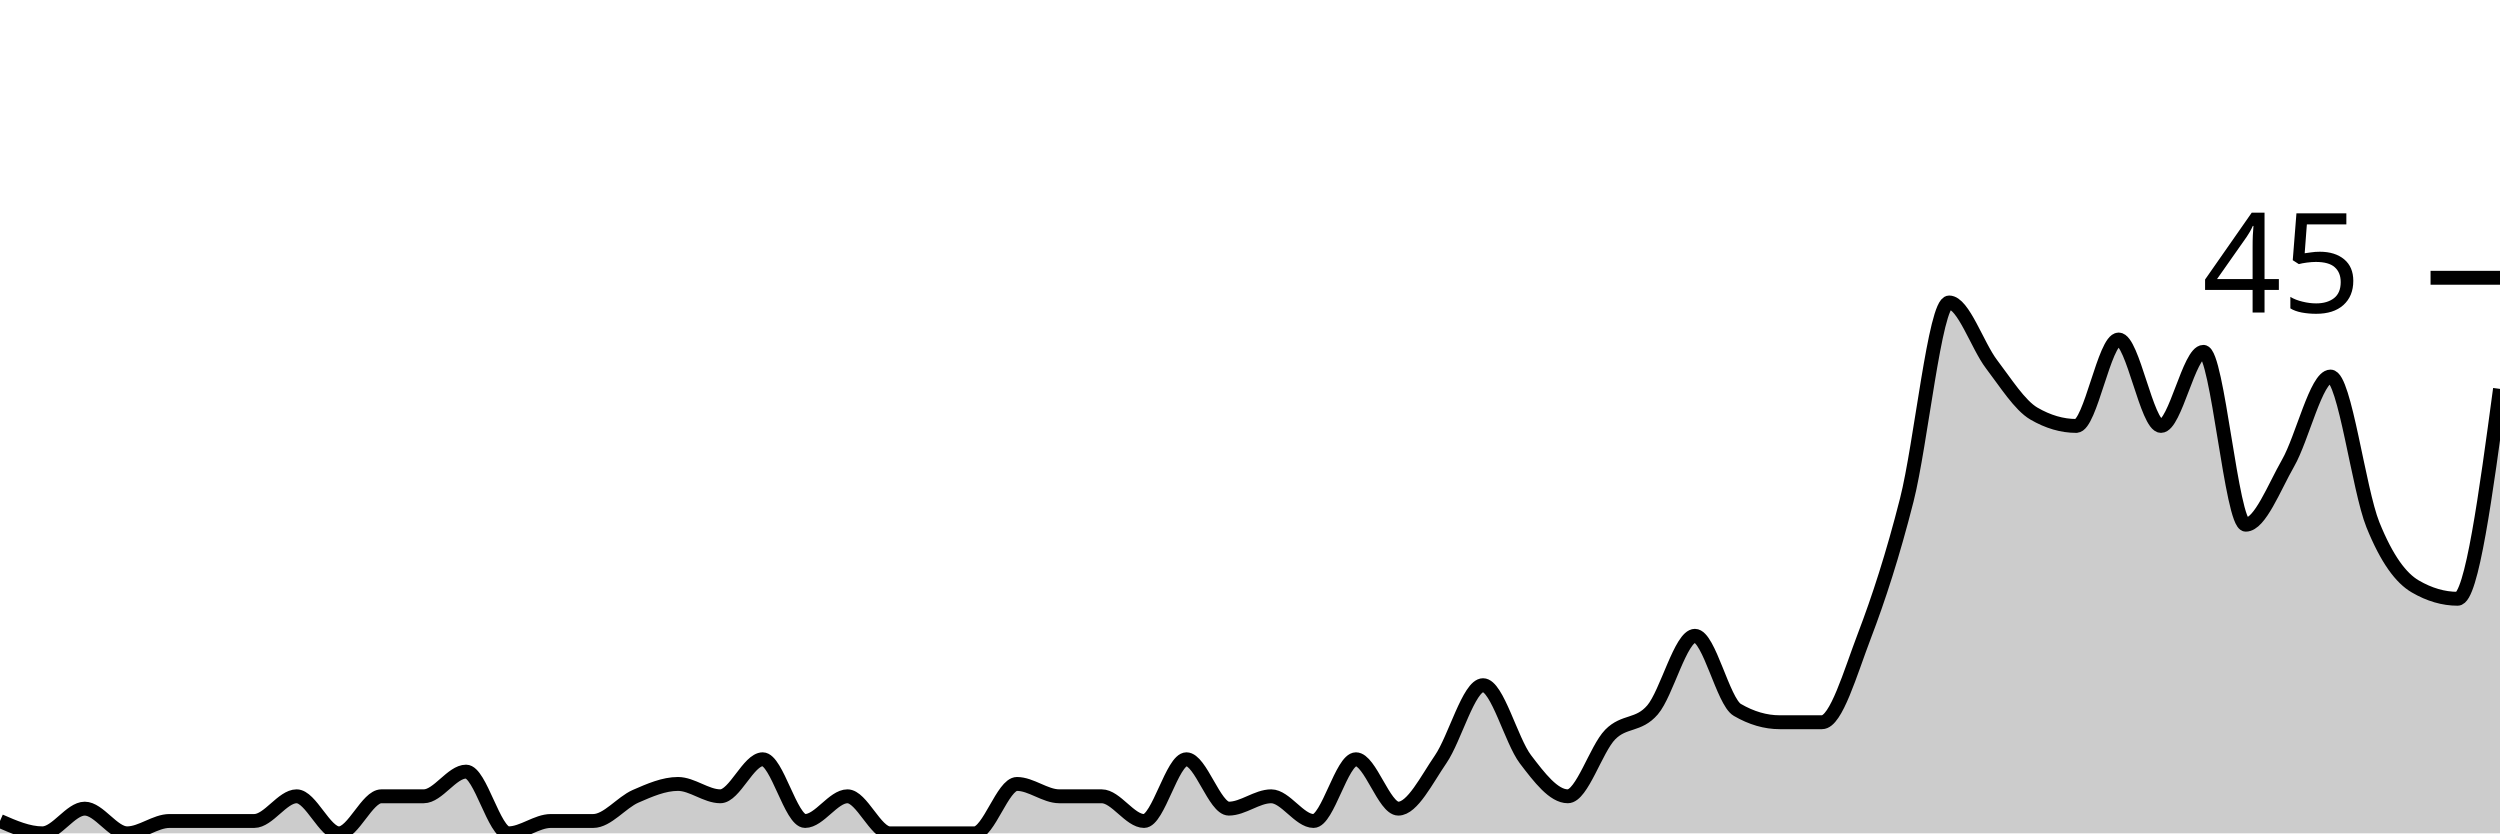
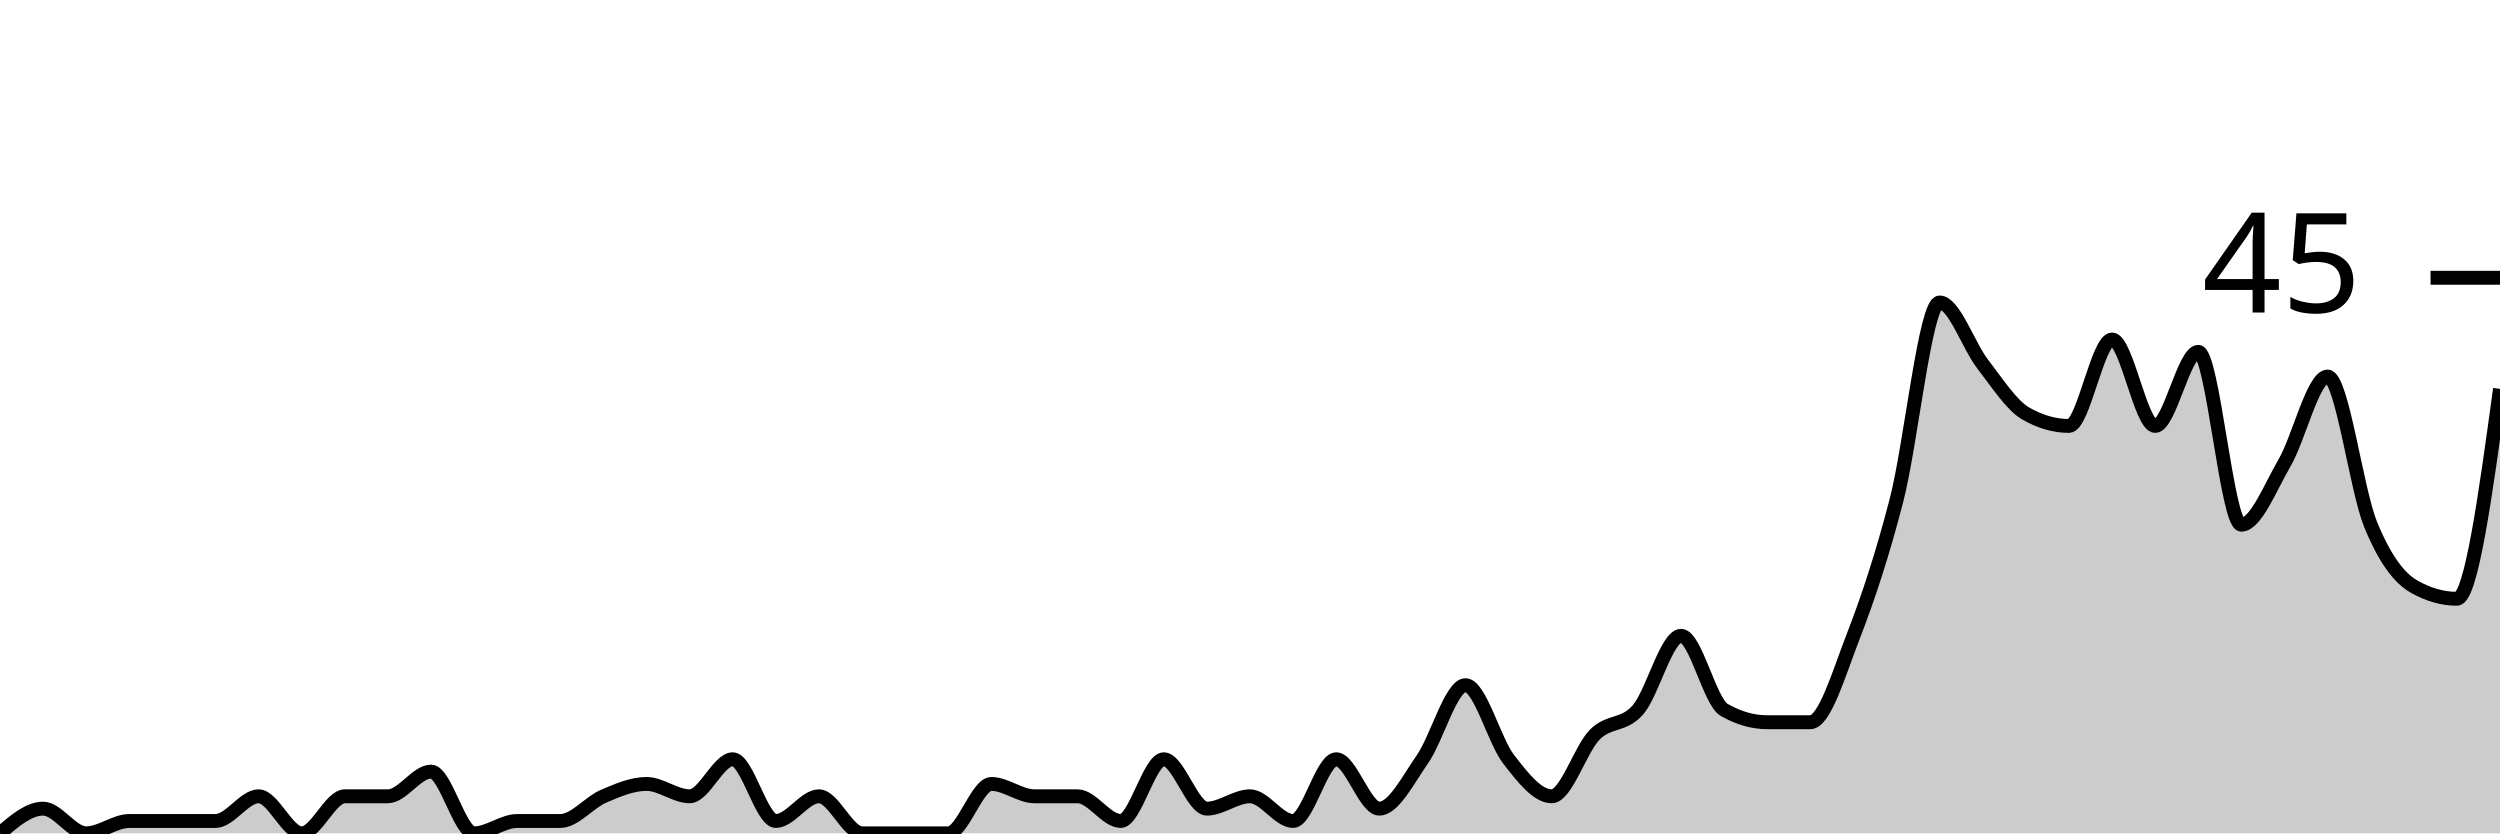
<svg xmlns="http://www.w3.org/2000/svg" viewBox="0 0 180 60">
  <g transform="translate(0,20)">
-     <path class="area" fill="rgba(0, 0, 0, 0.2)" d="M0,39.111C1.017,39.556,2.034,40,3.051,40C4.068,40,5.085,38.222,6.102,38.222C7.119,38.222,8.136,40,9.153,40C10.169,40,11.186,39.111,12.203,39.111C13.22,39.111,14.237,39.111,15.254,39.111C16.271,39.111,17.288,39.111,18.305,39.111C19.322,39.111,20.339,37.333,21.356,37.333C22.373,37.333,23.39,40,24.407,40C25.424,40,26.441,37.333,27.458,37.333C28.475,37.333,29.492,37.333,30.508,37.333C31.525,37.333,32.542,35.556,33.559,35.556C34.576,35.556,35.593,40,36.61,40C37.627,40,38.644,39.111,39.661,39.111C40.678,39.111,41.695,39.111,42.712,39.111C43.729,39.111,44.746,37.778,45.763,37.333C46.78,36.889,47.797,36.444,48.814,36.444C49.831,36.444,50.847,37.333,51.864,37.333C52.881,37.333,53.898,34.667,54.915,34.667C55.932,34.667,56.949,39.111,57.966,39.111C58.983,39.111,60,37.333,61.017,37.333C62.034,37.333,63.051,40,64.068,40C65.085,40,66.102,40,67.119,40C68.136,40,69.153,40,70.169,40C71.186,40,72.203,36.444,73.22,36.444C74.237,36.444,75.254,37.333,76.271,37.333C77.288,37.333,78.305,37.333,79.322,37.333C80.339,37.333,81.356,39.111,82.373,39.111C83.39,39.111,84.407,34.667,85.424,34.667C86.441,34.667,87.458,38.222,88.475,38.222C89.492,38.222,90.508,37.333,91.525,37.333C92.542,37.333,93.559,39.111,94.576,39.111C95.593,39.111,96.61,34.667,97.627,34.667C98.644,34.667,99.661,38.222,100.678,38.222C101.695,38.222,102.712,36.148,103.729,34.667C104.746,33.185,105.763,29.333,106.78,29.333C107.797,29.333,108.814,33.333,109.831,34.667C110.847,36,111.864,37.333,112.881,37.333C113.898,37.333,114.915,33.926,115.932,32.889C116.949,31.852,117.966,32.296,118.983,31.111C120,29.926,121.017,25.778,122.034,25.778C123.051,25.778,124.068,30.519,125.085,31.111C126.102,31.704,127.119,32,128.136,32C129.153,32,130.169,32,131.186,32C132.203,32,133.22,28.444,134.237,25.778C135.254,23.111,136.271,20,137.288,16C138.305,12,139.322,1.778,140.339,1.778C141.356,1.778,142.373,4.889,143.39,6.222C144.407,7.556,145.424,9.185,146.441,9.778C147.458,10.37,148.475,10.667,149.492,10.667C150.508,10.667,151.525,4.444,152.542,4.444C153.559,4.444,154.576,10.667,155.593,10.667C156.61,10.667,157.627,5.333,158.644,5.333C159.661,5.333,160.678,17.778,161.695,17.778C162.712,17.778,163.729,15.111,164.746,13.333C165.763,11.556,166.78,7.111,167.797,7.111C168.814,7.111,169.831,15.259,170.847,17.778C171.864,20.296,172.881,21.63,173.898,22.222C174.915,22.815,175.932,23.111,176.949,23.111C177.966,23.111,178.983,15.556,180,8L180,40C178.983,40,177.966,40,176.949,40C175.932,40,174.915,40,173.898,40C172.881,40,171.864,40,170.847,40C169.831,40,168.814,40,167.797,40C166.78,40,165.763,40,164.746,40C163.729,40,162.712,40,161.695,40C160.678,40,159.661,40,158.644,40C157.627,40,156.61,40,155.593,40C154.576,40,153.559,40,152.542,40C151.525,40,150.508,40,149.492,40C148.475,40,147.458,40,146.441,40C145.424,40,144.407,40,143.39,40C142.373,40,141.356,40,140.339,40C139.322,40,138.305,40,137.288,40C136.271,40,135.254,40,134.237,40C133.22,40,132.203,40,131.186,40C130.169,40,129.153,40,128.136,40C127.119,40,126.102,40,125.085,40C124.068,40,123.051,40,122.034,40C121.017,40,120,40,118.983,40C117.966,40,116.949,40,115.932,40C114.915,40,113.898,40,112.881,40C111.864,40,110.847,40,109.831,40C108.814,40,107.797,40,106.78,40C105.763,40,104.746,40,103.729,40C102.712,40,101.695,40,100.678,40C99.661,40,98.644,40,97.627,40C96.61,40,95.593,40,94.576,40C93.559,40,92.542,40,91.525,40C90.508,40,89.492,40,88.475,40C87.458,40,86.441,40,85.424,40C84.407,40,83.39,40,82.373,40C81.356,40,80.339,40,79.322,40C78.305,40,77.288,40,76.271,40C75.254,40,74.237,40,73.22,40C72.203,40,71.186,40,70.169,40C69.153,40,68.136,40,67.119,40C66.102,40,65.085,40,64.068,40C63.051,40,62.034,40,61.017,40C60,40,58.983,40,57.966,40C56.949,40,55.932,40,54.915,40C53.898,40,52.881,40,51.864,40C50.847,40,49.831,40,48.814,40C47.797,40,46.78,40,45.763,40C44.746,40,43.729,40,42.712,40C41.695,40,40.678,40,39.661,40C38.644,40,37.627,40,36.61,40C35.593,40,34.576,40,33.559,40C32.542,40,31.525,40,30.508,40C29.492,40,28.475,40,27.458,40C26.441,40,25.424,40,24.407,40C23.39,40,22.373,40,21.356,40C20.339,40,19.322,40,18.305,40C17.288,40,16.271,40,15.254,40C14.237,40,13.22,40,12.203,40C11.186,40,10.169,40,9.153,40C8.136,40,7.119,40,6.102,40C5.085,40,4.068,40,3.051,40C2.034,40,1.017,40,0,40Z" />
-     <path class="line" stroke="black" fill="none" d="M0,39.111C1.017,39.556,2.034,40,3.051,40C4.068,40,5.085,38.222,6.102,38.222C7.119,38.222,8.136,40,9.153,40C10.169,40,11.186,39.111,12.203,39.111C13.22,39.111,14.237,39.111,15.254,39.111C16.271,39.111,17.288,39.111,18.305,39.111C19.322,39.111,20.339,37.333,21.356,37.333C22.373,37.333,23.39,40,24.407,40C25.424,40,26.441,37.333,27.458,37.333C28.475,37.333,29.492,37.333,30.508,37.333C31.525,37.333,32.542,35.556,33.559,35.556C34.576,35.556,35.593,40,36.61,40C37.627,40,38.644,39.111,39.661,39.111C40.678,39.111,41.695,39.111,42.712,39.111C43.729,39.111,44.746,37.778,45.763,37.333C46.78,36.889,47.797,36.444,48.814,36.444C49.831,36.444,50.847,37.333,51.864,37.333C52.881,37.333,53.898,34.667,54.915,34.667C55.932,34.667,56.949,39.111,57.966,39.111C58.983,39.111,60,37.333,61.017,37.333C62.034,37.333,63.051,40,64.068,40C65.085,40,66.102,40,67.119,40C68.136,40,69.153,40,70.169,40C71.186,40,72.203,36.444,73.22,36.444C74.237,36.444,75.254,37.333,76.271,37.333C77.288,37.333,78.305,37.333,79.322,37.333C80.339,37.333,81.356,39.111,82.373,39.111C83.39,39.111,84.407,34.667,85.424,34.667C86.441,34.667,87.458,38.222,88.475,38.222C89.492,38.222,90.508,37.333,91.525,37.333C92.542,37.333,93.559,39.111,94.576,39.111C95.593,39.111,96.61,34.667,97.627,34.667C98.644,34.667,99.661,38.222,100.678,38.222C101.695,38.222,102.712,36.148,103.729,34.667C104.746,33.185,105.763,29.333,106.78,29.333C107.797,29.333,108.814,33.333,109.831,34.667C110.847,36,111.864,37.333,112.881,37.333C113.898,37.333,114.915,33.926,115.932,32.889C116.949,31.852,117.966,32.296,118.983,31.111C120,29.926,121.017,25.778,122.034,25.778C123.051,25.778,124.068,30.519,125.085,31.111C126.102,31.704,127.119,32,128.136,32C129.153,32,130.169,32,131.186,32C132.203,32,133.22,28.444,134.237,25.778C135.254,23.111,136.271,20,137.288,16C138.305,12,139.322,1.778,140.339,1.778C141.356,1.778,142.373,4.889,143.39,6.222C144.407,7.556,145.424,9.185,146.441,9.778C147.458,10.37,148.475,10.667,149.492,10.667C150.508,10.667,151.525,4.444,152.542,4.444C153.559,4.444,154.576,10.667,155.593,10.667C156.61,10.667,157.627,5.333,158.644,5.333C159.661,5.333,160.678,17.778,161.695,17.778C162.712,17.778,163.729,15.111,164.746,13.333C165.763,11.556,166.78,7.111,167.797,7.111C168.814,7.111,169.831,15.259,170.847,17.778C171.864,20.296,172.881,21.63,173.898,22.222C174.915,22.815,175.932,23.111,176.949,23.111C177.966,23.111,178.983,15.556,180,8" />
+     <path class="area" fill="rgba(0, 0, 0, 0.2)" d="M0,40C1.034,39.111,2.069,38.222,3.103,38.222C4.138,38.222,5.172,40,6.207,40C7.241,40,8.276,39.111,9.31,39.111C10.345,39.111,11.379,39.111,12.414,39.111C13.448,39.111,14.483,39.111,15.517,39.111C16.552,39.111,17.586,37.333,18.621,37.333C19.655,37.333,20.69,40,21.724,40C22.759,40,23.793,37.333,24.828,37.333C25.862,37.333,26.897,37.333,27.931,37.333C28.966,37.333,30,35.556,31.034,35.556C32.069,35.556,33.103,40,34.138,40C35.172,40,36.207,39.111,37.241,39.111C38.276,39.111,39.31,39.111,40.345,39.111C41.379,39.111,42.414,37.778,43.448,37.333C44.483,36.889,45.517,36.444,46.552,36.444C47.586,36.444,48.621,37.333,49.655,37.333C50.69,37.333,51.724,34.667,52.759,34.667C53.793,34.667,54.828,39.111,55.862,39.111C56.897,39.111,57.931,37.333,58.966,37.333C60,37.333,61.034,40,62.069,40C63.103,40,64.138,40,65.172,40C66.207,40,67.241,40,68.276,40C69.31,40,70.345,36.444,71.379,36.444C72.414,36.444,73.448,37.333,74.483,37.333C75.517,37.333,76.552,37.333,77.586,37.333C78.621,37.333,79.655,39.111,80.69,39.111C81.724,39.111,82.759,34.667,83.793,34.667C84.828,34.667,85.862,38.222,86.897,38.222C87.931,38.222,88.966,37.333,90,37.333C91.034,37.333,92.069,39.111,93.103,39.111C94.138,39.111,95.172,34.667,96.207,34.667C97.241,34.667,98.276,38.222,99.31,38.222C100.345,38.222,101.379,36.148,102.414,34.667C103.448,33.185,104.483,29.333,105.517,29.333C106.552,29.333,107.586,33.333,108.621,34.667C109.655,36,110.69,37.333,111.724,37.333C112.759,37.333,113.793,33.926,114.828,32.889C115.862,31.852,116.897,32.296,117.931,31.111C118.966,29.926,120,25.778,121.034,25.778C122.069,25.778,123.103,30.519,124.138,31.111C125.172,31.704,126.207,32,127.241,32C128.276,32,129.31,32,130.345,32C131.379,32,132.414,28.444,133.448,25.778C134.483,23.111,135.517,20,136.552,16C137.586,12,138.621,1.778,139.655,1.778C140.69,1.778,141.724,4.889,142.759,6.222C143.793,7.556,144.828,9.185,145.862,9.778C146.897,10.37,147.931,10.667,148.966,10.667C150,10.667,151.034,4.444,152.069,4.444C153.103,4.444,154.138,10.667,155.172,10.667C156.207,10.667,157.241,5.333,158.276,5.333C159.31,5.333,160.345,17.778,161.379,17.778C162.414,17.778,163.448,15.111,164.483,13.333C165.517,11.556,166.552,7.111,167.586,7.111C168.621,7.111,169.655,15.259,170.69,17.778C171.724,20.296,172.759,21.63,173.793,22.222C174.828,22.815,175.862,23.111,176.897,23.111C177.931,23.111,178.966,15.556,180,8L180,40C178.966,40,177.931,40,176.897,40C175.862,40,174.828,40,173.793,40C172.759,40,171.724,40,170.69,40C169.655,40,168.621,40,167.586,40C166.552,40,165.517,40,164.483,40C163.448,40,162.414,40,161.379,40C160.345,40,159.31,40,158.276,40C157.241,40,156.207,40,155.172,40C154.138,40,153.103,40,152.069,40C151.034,40,150,40,148.966,40C147.931,40,146.897,40,145.862,40C144.828,40,143.793,40,142.759,40C141.724,40,140.69,40,139.655,40C138.621,40,137.586,40,136.552,40C135.517,40,134.483,40,133.448,40C132.414,40,131.379,40,130.345,40C129.31,40,128.276,40,127.241,40C126.207,40,125.172,40,124.138,40C123.103,40,122.069,40,121.034,40C120,40,118.966,40,117.931,40C116.897,40,115.862,40,114.828,40C113.793,40,112.759,40,111.724,40C110.69,40,109.655,40,108.621,40C107.586,40,106.552,40,105.517,40C104.483,40,103.448,40,102.414,40C101.379,40,100.345,40,99.31,40C98.276,40,97.241,40,96.207,40C95.172,40,94.138,40,93.103,40C92.069,40,91.034,40,90,40C88.966,40,87.931,40,86.897,40C85.862,40,84.828,40,83.793,40C82.759,40,81.724,40,80.69,40C79.655,40,78.621,40,77.586,40C76.552,40,75.517,40,74.483,40C73.448,40,72.414,40,71.379,40C70.345,40,69.31,40,68.276,40C67.241,40,66.207,40,65.172,40C64.138,40,63.103,40,62.069,40C61.034,40,60,40,58.966,40C57.931,40,56.897,40,55.862,40C54.828,40,53.793,40,52.759,40C51.724,40,50.69,40,49.655,40C48.621,40,47.586,40,46.552,40C45.517,40,44.483,40,43.448,40C42.414,40,41.379,40,40.345,40C39.31,40,38.276,40,37.241,40C36.207,40,35.172,40,34.138,40C33.103,40,32.069,40,31.034,40C30,40,28.966,40,27.931,40C26.897,40,25.862,40,24.828,40C23.793,40,22.759,40,21.724,40C20.69,40,19.655,40,18.621,40C17.586,40,16.552,40,15.517,40C14.483,40,13.448,40,12.414,40C11.379,40,10.345,40,9.31,40C8.276,40,7.241,40,6.207,40C5.172,40,4.138,40,3.103,40C2.069,40,1.034,40,0,40Z" />
+     <path class="line" stroke="black" fill="none" d="M0,40C1.034,39.111,2.069,38.222,3.103,38.222C4.138,38.222,5.172,40,6.207,40C7.241,40,8.276,39.111,9.31,39.111C10.345,39.111,11.379,39.111,12.414,39.111C13.448,39.111,14.483,39.111,15.517,39.111C16.552,39.111,17.586,37.333,18.621,37.333C19.655,37.333,20.69,40,21.724,40C22.759,40,23.793,37.333,24.828,37.333C25.862,37.333,26.897,37.333,27.931,37.333C28.966,37.333,30,35.556,31.034,35.556C32.069,35.556,33.103,40,34.138,40C35.172,40,36.207,39.111,37.241,39.111C38.276,39.111,39.31,39.111,40.345,39.111C41.379,39.111,42.414,37.778,43.448,37.333C44.483,36.889,45.517,36.444,46.552,36.444C47.586,36.444,48.621,37.333,49.655,37.333C50.69,37.333,51.724,34.667,52.759,34.667C53.793,34.667,54.828,39.111,55.862,39.111C56.897,39.111,57.931,37.333,58.966,37.333C60,37.333,61.034,40,62.069,40C63.103,40,64.138,40,65.172,40C66.207,40,67.241,40,68.276,40C69.31,40,70.345,36.444,71.379,36.444C72.414,36.444,73.448,37.333,74.483,37.333C75.517,37.333,76.552,37.333,77.586,37.333C78.621,37.333,79.655,39.111,80.69,39.111C81.724,39.111,82.759,34.667,83.793,34.667C84.828,34.667,85.862,38.222,86.897,38.222C87.931,38.222,88.966,37.333,90,37.333C91.034,37.333,92.069,39.111,93.103,39.111C94.138,39.111,95.172,34.667,96.207,34.667C97.241,34.667,98.276,38.222,99.31,38.222C100.345,38.222,101.379,36.148,102.414,34.667C103.448,33.185,104.483,29.333,105.517,29.333C106.552,29.333,107.586,33.333,108.621,34.667C109.655,36,110.69,37.333,111.724,37.333C112.759,37.333,113.793,33.926,114.828,32.889C115.862,31.852,116.897,32.296,117.931,31.111C118.966,29.926,120,25.778,121.034,25.778C122.069,25.778,123.103,30.519,124.138,31.111C125.172,31.704,126.207,32,127.241,32C128.276,32,129.31,32,130.345,32C131.379,32,132.414,28.444,133.448,25.778C134.483,23.111,135.517,20,136.552,16C137.586,12,138.621,1.778,139.655,1.778C140.69,1.778,141.724,4.889,142.759,6.222C143.793,7.556,144.828,9.185,145.862,9.778C146.897,10.37,147.931,10.667,148.966,10.667C150,10.667,151.034,4.444,152.069,4.444C153.103,4.444,154.138,10.667,155.172,10.667C156.207,10.667,157.241,5.333,158.276,5.333C159.31,5.333,160.345,17.778,161.379,17.778C162.414,17.778,163.448,15.111,164.483,13.333C165.517,11.556,166.552,7.111,167.586,7.111C168.621,7.111,169.655,15.259,170.69,17.778C171.724,20.296,172.759,21.63,173.793,22.222C174.828,22.815,175.862,23.111,176.897,23.111C177.931,23.111,178.966,15.556,180,8" />
    <path class="axis-ceiling" stroke-width="1" stroke="black" fill="none" d="M175,0L180,0" />
    <text class="axis-ceiling-label" font-family="sans-serif" text-anchor="end" font-size="10px" x="170" y="2.5">45</text>
  </g>
</svg>
